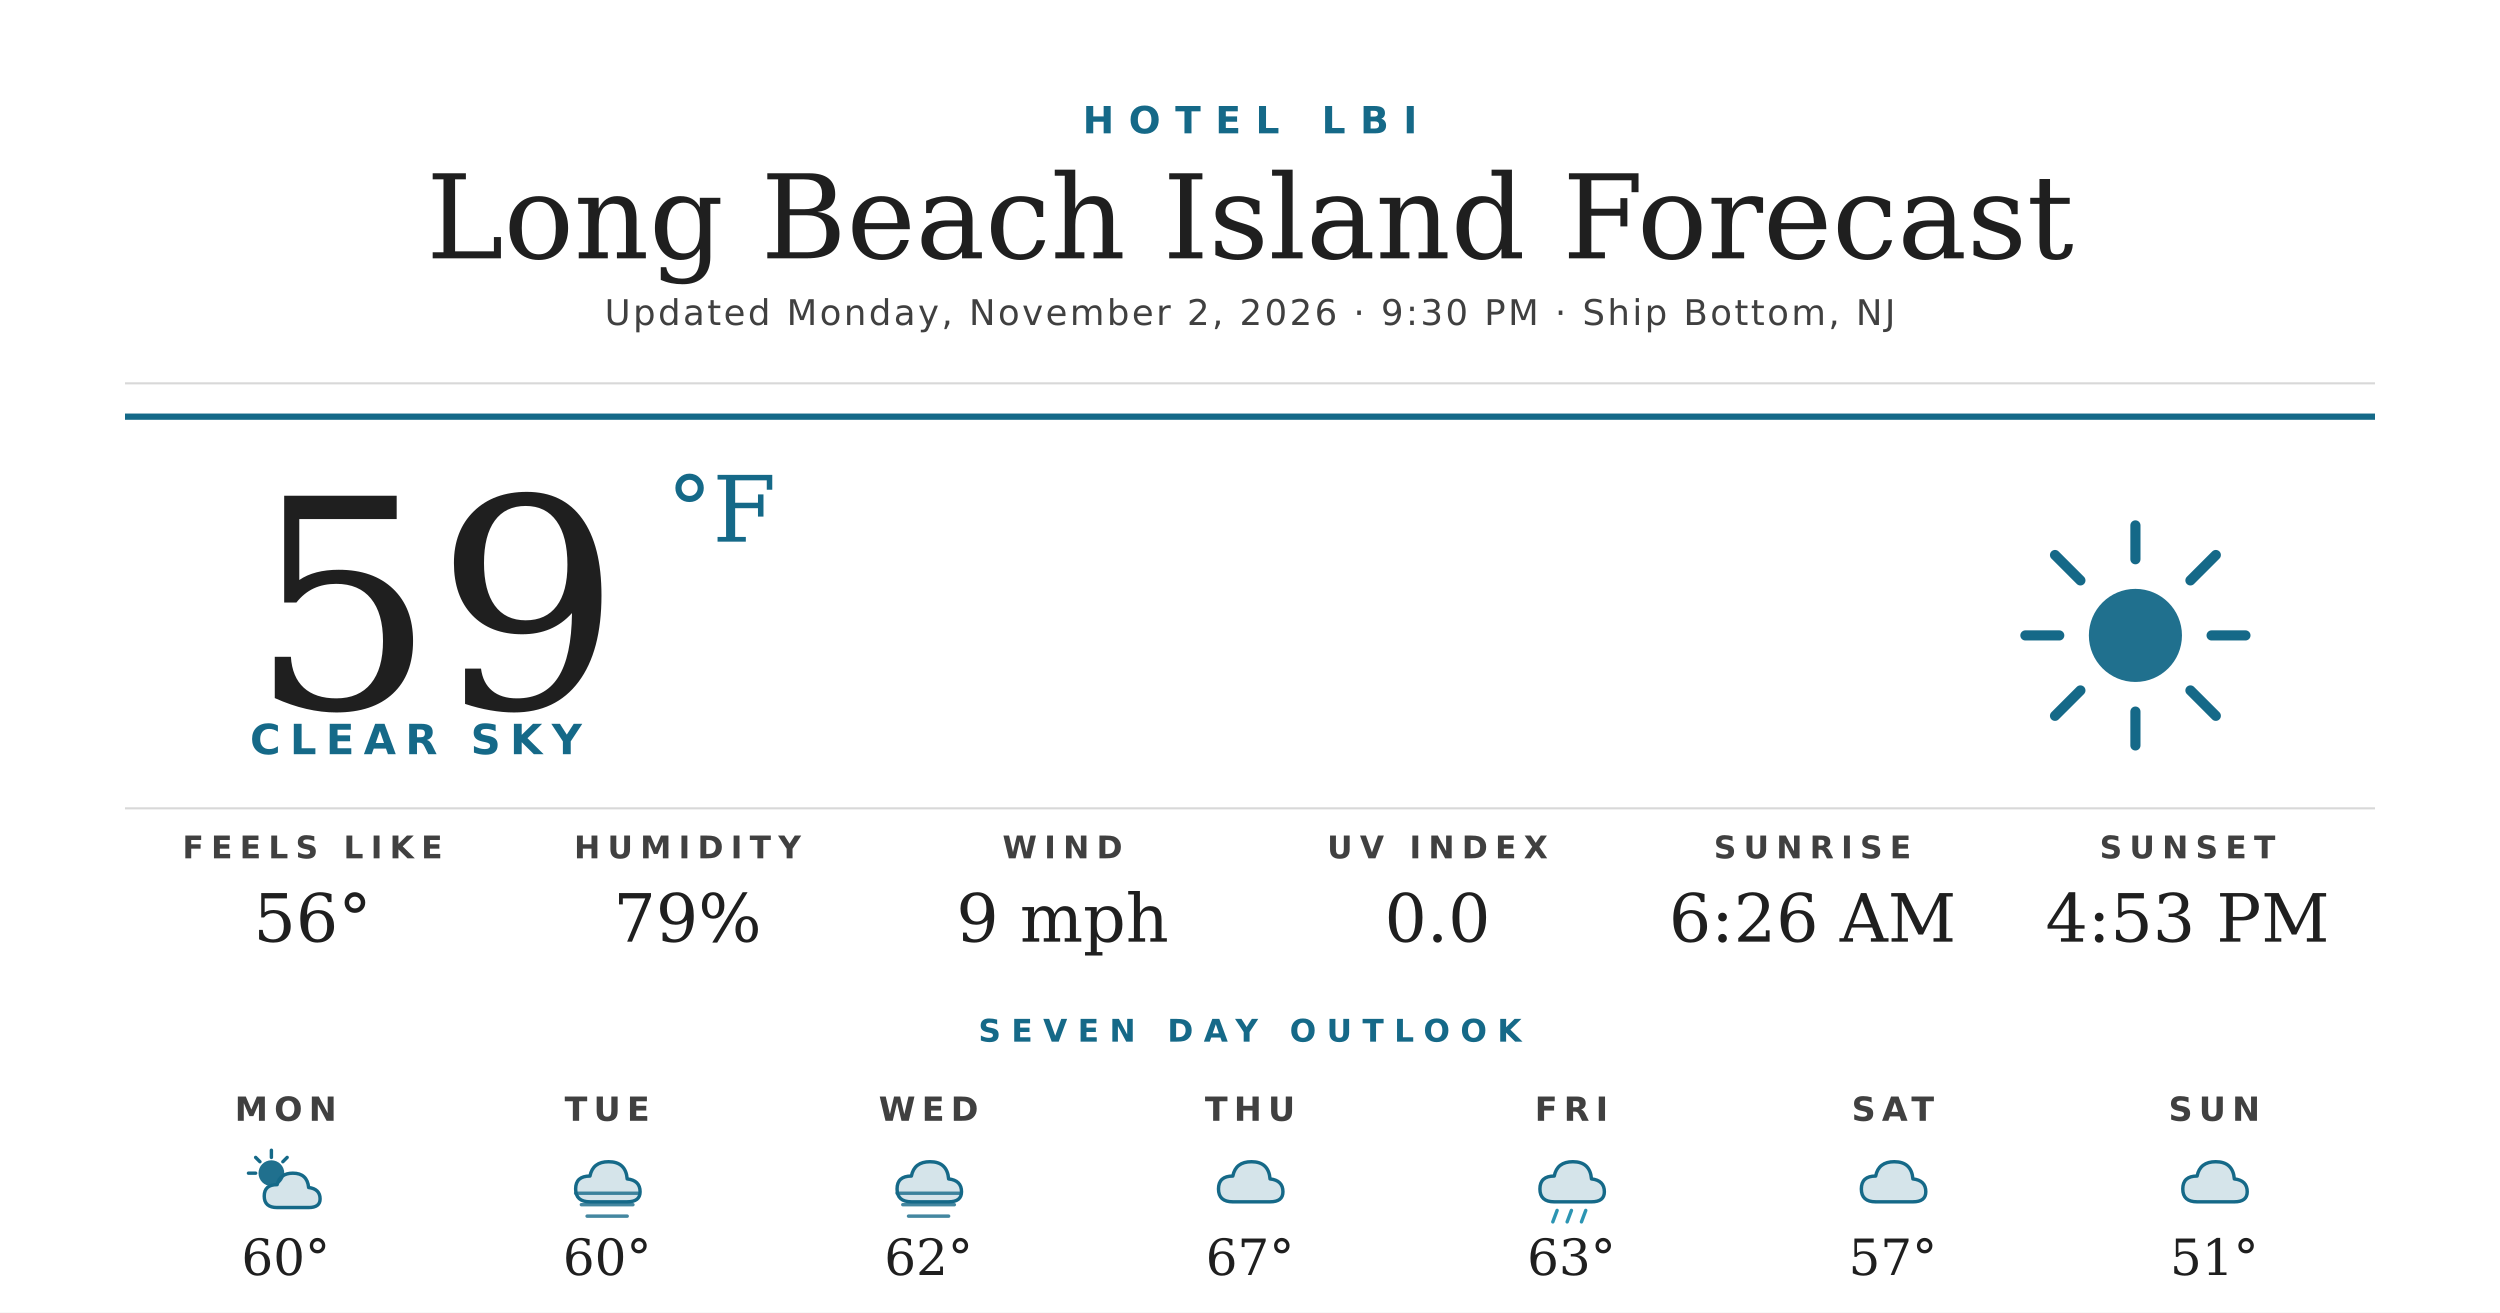
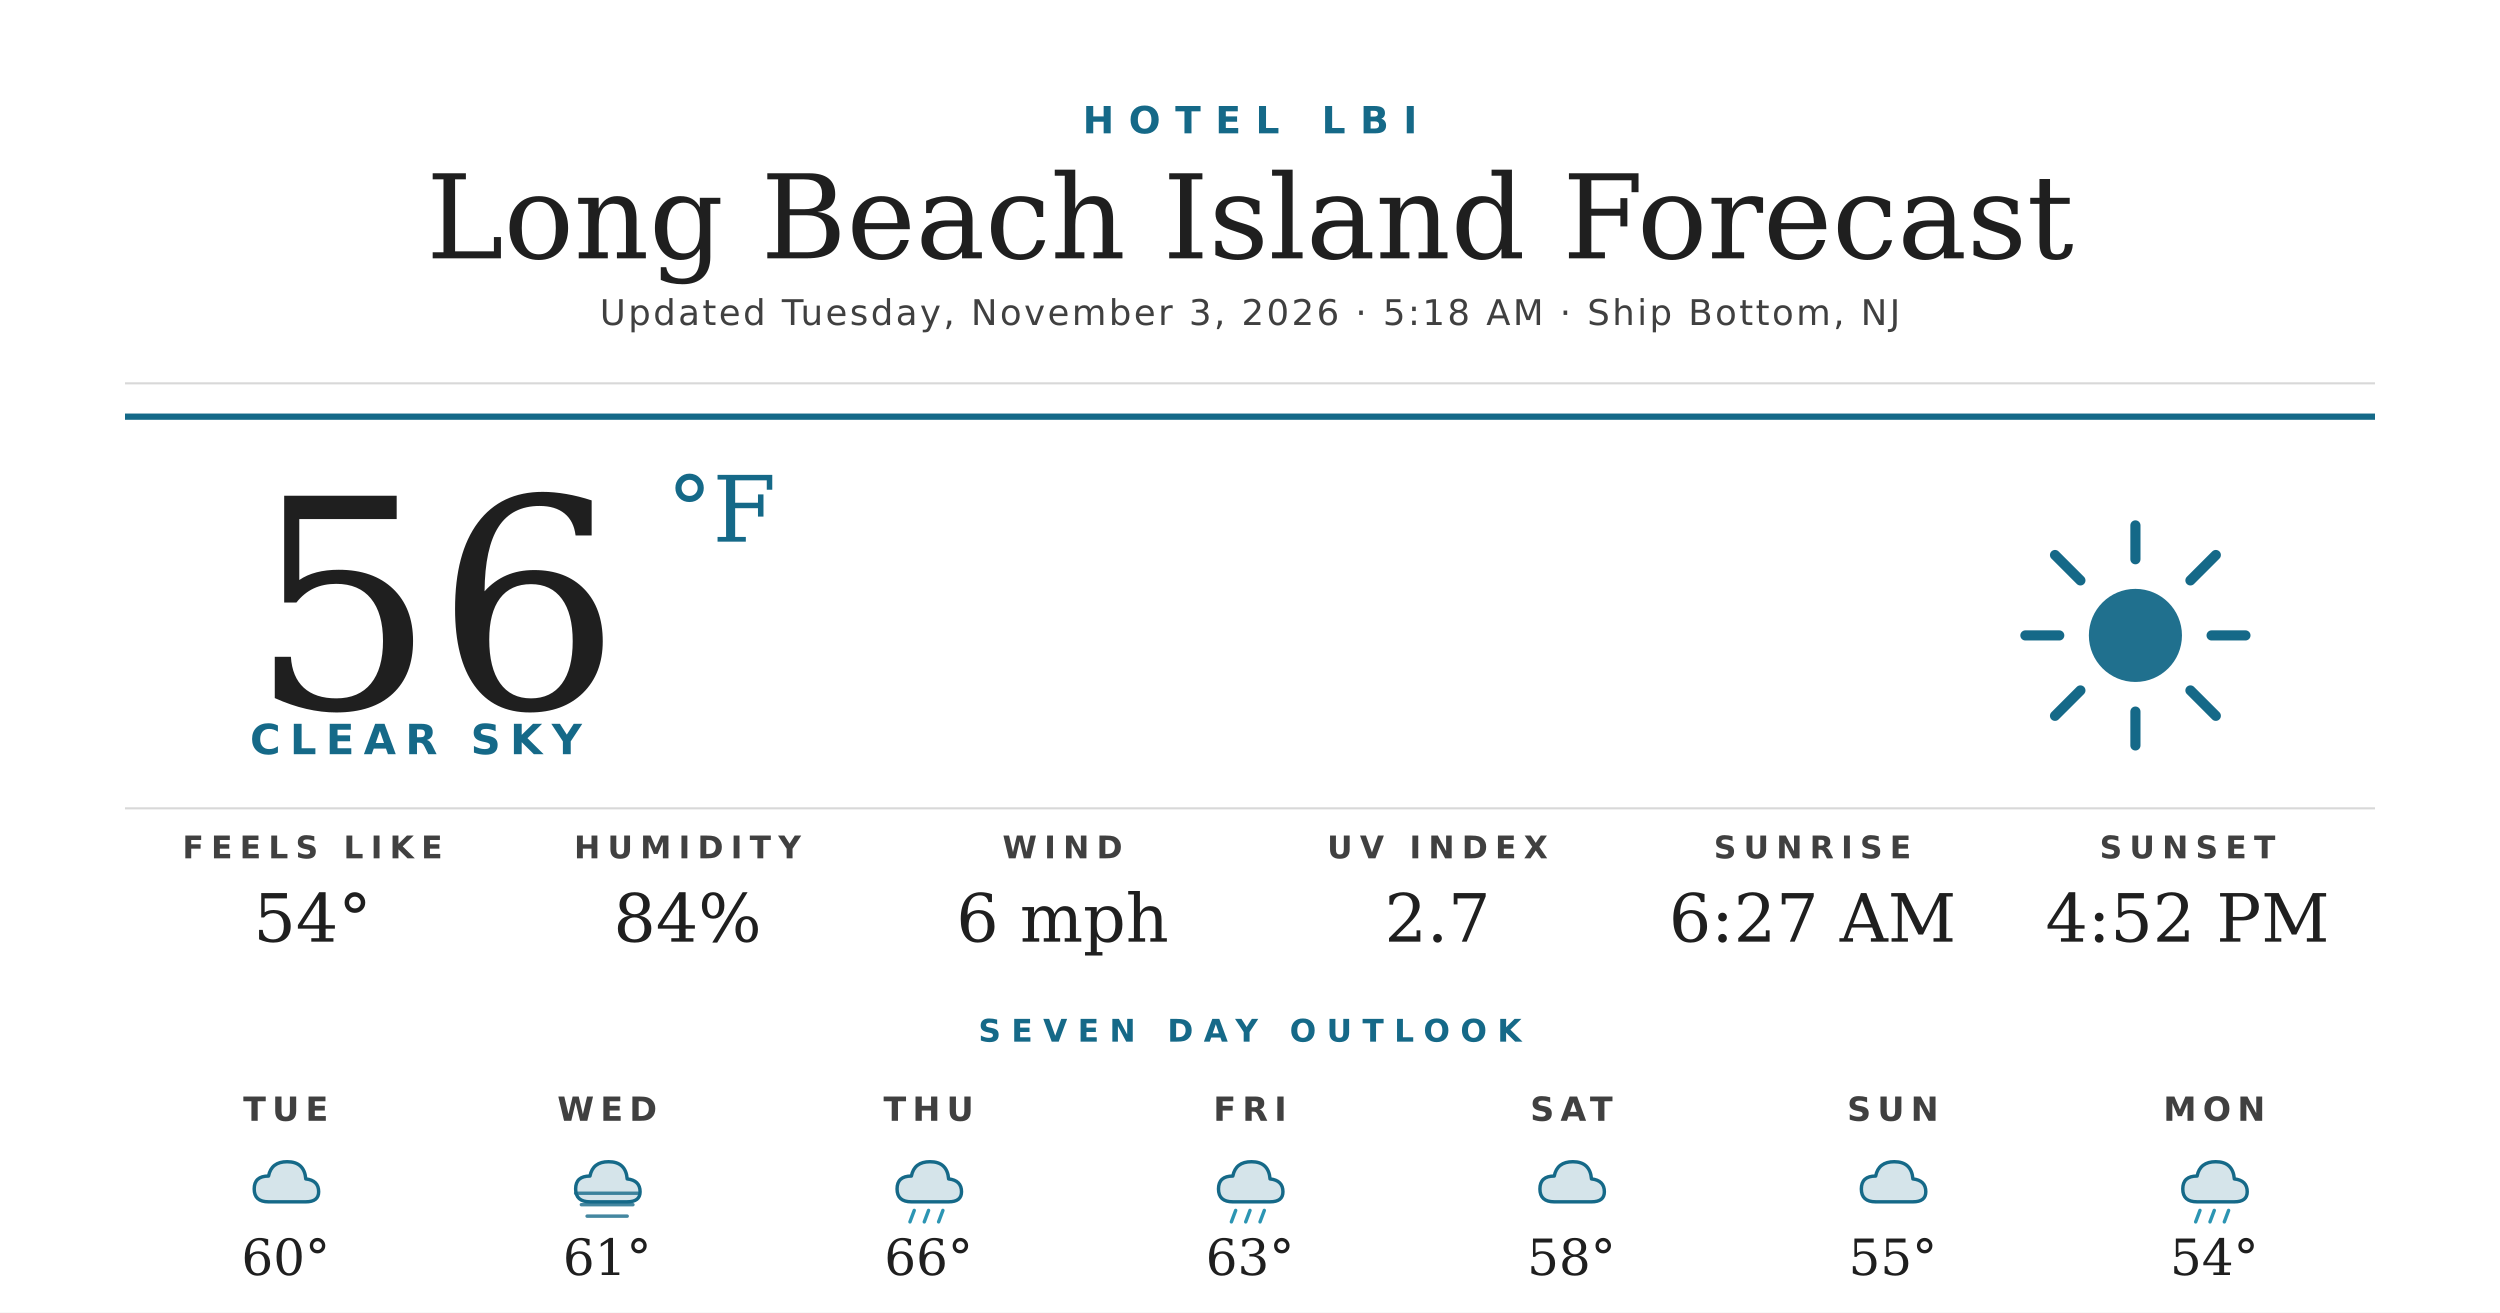
<svg xmlns="http://www.w3.org/2000/svg" width="1200" height="630" viewBox="0 0 1200 630">
  <rect width="1200" height="630" fill="#ffffff" />
  <text x="600" y="64" text-anchor="middle" font-family="'Montserrat Bold', 'Montserrat', 'DejaVu Sans', Helvetica, Arial, sans-serif" font-size="18" font-weight="700" fill="#156988" letter-spacing="7">HOTEL LBI</text>
  <text x="600" y="124" text-anchor="middle" font-family="'Prata', 'DejaVu Serif', Georgia, serif" font-size="56" fill="#1f1f1f">Long Beach Island Forecast</text>
-   <text x="600" y="156" text-anchor="middle" font-family="'Montserrat', 'DejaVu Sans', Helvetica, Arial, sans-serif" font-size="17" font-weight="500" fill="#404040" letter-spacing="1.2">Updated Monday, November 2, 2026 · 9:30 PM · Ship Bottom, NJ</text>
+   <text x="600" y="156" text-anchor="middle" font-family="'Montserrat', 'DejaVu Sans', Helvetica, Arial, sans-serif" font-size="17" font-weight="500" fill="#404040" letter-spacing="1.2">Updated Tuesday, November 3, 2026 · 5:18 AM · Ship Bottom, NJ</text>
  <line x1="60" y1="184" x2="1140" y2="184" stroke="#d8d8d8" stroke-width="1" />
  <line x1="60" y1="200" x2="1140" y2="200" stroke="#156988" stroke-width="3" />
-   <text x="120" y="340" font-family="'Prata', 'DejaVu Serif', Georgia, serif" font-size="140" fill="#1f1f1f">59</text>
+   <text x="120" y="340" font-family="'Prata', 'DejaVu Serif', Georgia, serif" font-size="140" fill="#1f1f1f">56</text>
  <text x="320" y="260" font-family="'Prata', 'DejaVu Serif', Georgia, serif" font-size="44" fill="#156988">°F</text>
  <text x="120" y="362" font-family="'Montserrat Bold', 'Montserrat', 'DejaVu Sans', Helvetica, Arial, sans-serif" font-size="20" font-weight="700" fill="#156988" letter-spacing="4.5">CLEAR SKY</text>
  <g transform="translate(960,240) scale(2.03125)">
    <circle cx="32" cy="32" r="11" fill="#156988" opacity="0.95" />
    <g stroke="#156988" stroke-width="2.4" stroke-linecap="round">
      <line x1="32" y1="6" x2="32" y2="14" />
      <line x1="32" y1="50" x2="32" y2="58" />
      <line x1="6" y1="32" x2="14" y2="32" />
      <line x1="50" y1="32" x2="58" y2="32" />
      <line x1="13" y1="13" x2="19" y2="19" />
      <line x1="45" y1="45" x2="51" y2="51" />
      <line x1="13" y1="51" x2="19" y2="45" />
      <line x1="45" y1="19" x2="51" y2="13" />
    </g>
  </g>
  <line x1="60" y1="388" x2="1140" y2="388" stroke="#d8d8d8" stroke-width="1" />
  <text x="150" y="412" text-anchor="middle" font-family="'Montserrat Bold', 'Montserrat', 'DejaVu Sans', Helvetica, Arial, sans-serif" font-size="15" font-weight="700" fill="#404040" letter-spacing="3.5">FEELS LIKE</text>
-   <text x="150" y="452" text-anchor="middle" font-family="'Prata', 'DejaVu Serif', Georgia, serif" font-size="32" fill="#1f1f1f">56°</text>
+   <text x="150" y="452" text-anchor="middle" font-family="'Prata', 'DejaVu Serif', Georgia, serif" font-size="32" fill="#1f1f1f">54°</text>
  <text x="330" y="412" text-anchor="middle" font-family="'Montserrat Bold', 'Montserrat', 'DejaVu Sans', Helvetica, Arial, sans-serif" font-size="15" font-weight="700" fill="#404040" letter-spacing="3.5">HUMIDITY</text>
-   <text x="330" y="452" text-anchor="middle" font-family="'Prata', 'DejaVu Serif', Georgia, serif" font-size="32" fill="#1f1f1f">79%</text>
+   <text x="330" y="452" text-anchor="middle" font-family="'Prata', 'DejaVu Serif', Georgia, serif" font-size="32" fill="#1f1f1f">84%</text>
  <text x="510" y="412" text-anchor="middle" font-family="'Montserrat Bold', 'Montserrat', 'DejaVu Sans', Helvetica, Arial, sans-serif" font-size="15" font-weight="700" fill="#404040" letter-spacing="3.5">WIND</text>
-   <text x="510" y="452" text-anchor="middle" font-family="'Prata', 'DejaVu Serif', Georgia, serif" font-size="32" fill="#1f1f1f">9 mph</text>
+   <text x="510" y="452" text-anchor="middle" font-family="'Prata', 'DejaVu Serif', Georgia, serif" font-size="32" fill="#1f1f1f">6 mph</text>
  <text x="690" y="412" text-anchor="middle" font-family="'Montserrat Bold', 'Montserrat', 'DejaVu Sans', Helvetica, Arial, sans-serif" font-size="15" font-weight="700" fill="#404040" letter-spacing="3.5">UV INDEX</text>
-   <text x="690" y="452" text-anchor="middle" font-family="'Prata', 'DejaVu Serif', Georgia, serif" font-size="32" fill="#1f1f1f">0.0</text>
+   <text x="690" y="452" text-anchor="middle" font-family="'Prata', 'DejaVu Serif', Georgia, serif" font-size="32" fill="#1f1f1f">2.7</text>
  <text x="870" y="412" text-anchor="middle" font-family="'Montserrat Bold', 'Montserrat', 'DejaVu Sans', Helvetica, Arial, sans-serif" font-size="15" font-weight="700" fill="#404040" letter-spacing="3.5">SUNRISE</text>
-   <text x="870" y="452" text-anchor="middle" font-family="'Prata', 'DejaVu Serif', Georgia, serif" font-size="32" fill="#1f1f1f">6:26 AM</text>
+   <text x="870" y="452" text-anchor="middle" font-family="'Prata', 'DejaVu Serif', Georgia, serif" font-size="32" fill="#1f1f1f">6:27 AM</text>
  <text x="1050" y="412" text-anchor="middle" font-family="'Montserrat Bold', 'Montserrat', 'DejaVu Sans', Helvetica, Arial, sans-serif" font-size="15" font-weight="700" fill="#404040" letter-spacing="3.5">SUNSET</text>
-   <text x="1050" y="452" text-anchor="middle" font-family="'Prata', 'DejaVu Serif', Georgia, serif" font-size="32" fill="#1f1f1f">4:53 PM</text>
+   <text x="1050" y="452" text-anchor="middle" font-family="'Prata', 'DejaVu Serif', Georgia, serif" font-size="32" fill="#1f1f1f">4:52 PM</text>
  <text x="600" y="500" text-anchor="middle" font-family="'Montserrat Bold', 'Montserrat', 'DejaVu Sans', Helvetica, Arial, sans-serif" font-size="15" font-weight="700" fill="#156988" letter-spacing="5">SEVEN DAY OUTLOOK</text>
-   <text x="137.143" y="538" text-anchor="middle" font-family="'Montserrat Bold', 'Montserrat', 'DejaVu Sans', Helvetica, Arial, sans-serif" font-size="16" font-weight="700" fill="#404040" letter-spacing="3">MON</text>
+   <text x="137.143" y="538" text-anchor="middle" font-family="'Montserrat Bold', 'Montserrat', 'DejaVu Sans', Helvetica, Arial, sans-serif" font-size="16" font-weight="700" fill="#404040" letter-spacing="3">TUE</text>
  <g transform="translate(115.1429,548) scale(0.6875)">
-     <circle cx="22" cy="22" r="9" fill="#156988" opacity="0.95" />
-     <g stroke="#156988" stroke-width="2.4" stroke-linecap="round">
-       <line x1="22" y1="6" x2="22" y2="11" />
-       <line x1="6" y1="22" x2="11" y2="22" />
-       <line x1="11" y1="11" x2="14" y2="14" />
-       <line x1="33" y1="11" x2="30" y2="14" />
-     </g>
-     <path d="M26 46 Q17 46 17 38 Q17 30 26 30 Q28 22 37 22 Q47 22 48 32 Q56 33 56 40 Q56 46 48 46 Z" fill="#156988" opacity="0.18" />
-     <path d="M26 46 Q17 46 17 38 Q17 30 26 30 Q28 22 37 22 Q47 22 48 32 Q56 33 56 40 Q56 46 48 46 Z" fill="none" stroke="#156988" stroke-width="2.4" stroke-linejoin="round" />
+     <path d="M20 42 Q10 42 10 33 Q10 24 20 24 Q22 14 33 14 Q45 14 46 26 Q55 27 55 35 Q55 42 46 42 Z" fill="#156988" opacity="0.18" />
+     <path d="M20 42 Q10 42 10 33 Q10 24 20 24 Q22 14 33 14 Q45 14 46 26 Q55 27 55 35 Q55 42 46 42 Z" fill="none" stroke="#156988" stroke-width="2.4" stroke-linejoin="round" />
  </g>
  <text x="137.143" y="612" text-anchor="middle" font-family="'Prata', 'DejaVu Serif', Georgia, serif" font-size="24" fill="#1f1f1f">60°</text>
-   <text x="291.429" y="538" text-anchor="middle" font-family="'Montserrat Bold', 'Montserrat', 'DejaVu Sans', Helvetica, Arial, sans-serif" font-size="16" font-weight="700" fill="#404040" letter-spacing="3">TUE</text>
+   <text x="291.429" y="538" text-anchor="middle" font-family="'Montserrat Bold', 'Montserrat', 'DejaVu Sans', Helvetica, Arial, sans-serif" font-size="16" font-weight="700" fill="#404040" letter-spacing="3">WED</text>
  <g transform="translate(269.4286,548) scale(0.6875)">
    <path d="M20 42 Q10 42 10 33 Q10 24 20 24 Q22 14 33 14 Q45 14 46 26 Q55 27 55 35 Q55 42 46 42 Z" fill="#156988" opacity="0.18" />
    <path d="M20 42 Q10 42 10 33 Q10 24 20 24 Q22 14 33 14 Q45 14 46 26 Q55 27 55 35 Q55 42 46 42 Z" fill="none" stroke="#156988" stroke-width="2.4" stroke-linejoin="round" />
    <g stroke="#156988" stroke-width="2.4" stroke-linecap="round" opacity="0.8">
      <line x1="10" y1="36" x2="54" y2="36" />
      <line x1="14" y1="44" x2="50" y2="44" />
      <line x1="18" y1="52" x2="46" y2="52" />
    </g>
  </g>
-   <text x="291.429" y="612" text-anchor="middle" font-family="'Prata', 'DejaVu Serif', Georgia, serif" font-size="24" fill="#1f1f1f">60°</text>
-   <text x="445.714" y="538" text-anchor="middle" font-family="'Montserrat Bold', 'Montserrat', 'DejaVu Sans', Helvetica, Arial, sans-serif" font-size="16" font-weight="700" fill="#404040" letter-spacing="3">WED</text>
+   <text x="291.429" y="612" text-anchor="middle" font-family="'Prata', 'DejaVu Serif', Georgia, serif" font-size="24" fill="#1f1f1f">61°</text>
+   <text x="445.714" y="538" text-anchor="middle" font-family="'Montserrat Bold', 'Montserrat', 'DejaVu Sans', Helvetica, Arial, sans-serif" font-size="16" font-weight="700" fill="#404040" letter-spacing="3">THU</text>
  <g transform="translate(423.7143,548) scale(0.6875)">
-     <path d="M20 42 Q10 42 10 33 Q10 24 20 24 Q22 14 33 14 Q45 14 46 26 Q55 27 55 35 Q55 42 46 42 Z" fill="#156988" opacity="0.18" />
-     <path d="M20 42 Q10 42 10 33 Q10 24 20 24 Q22 14 33 14 Q45 14 46 26 Q55 27 55 35 Q55 42 46 42 Z" fill="none" stroke="#156988" stroke-width="2.4" stroke-linejoin="round" />
-     <g stroke="#156988" stroke-width="2.4" stroke-linecap="round" opacity="0.8">
-       <line x1="10" y1="36" x2="54" y2="36" />
-       <line x1="14" y1="44" x2="50" y2="44" />
-       <line x1="18" y1="52" x2="46" y2="52" />
-     </g>
-   </g>
-   <text x="445.714" y="612" text-anchor="middle" font-family="'Prata', 'DejaVu Serif', Georgia, serif" font-size="24" fill="#1f1f1f">62°</text>
-   <text x="600" y="538" text-anchor="middle" font-family="'Montserrat Bold', 'Montserrat', 'DejaVu Sans', Helvetica, Arial, sans-serif" font-size="16" font-weight="700" fill="#404040" letter-spacing="3">THU</text>
-   <g transform="translate(578,548) scale(0.6875)">
-     <path d="M20 42 Q10 42 10 33 Q10 24 20 24 Q22 14 33 14 Q45 14 46 26 Q55 27 55 35 Q55 42 46 42 Z" fill="#156988" opacity="0.18" />
-     <path d="M20 42 Q10 42 10 33 Q10 24 20 24 Q22 14 33 14 Q45 14 46 26 Q55 27 55 35 Q55 42 46 42 Z" fill="none" stroke="#156988" stroke-width="2.4" stroke-linejoin="round" />
-   </g>
-   <text x="600" y="612" text-anchor="middle" font-family="'Prata', 'DejaVu Serif', Georgia, serif" font-size="24" fill="#1f1f1f">67°</text>
-   <text x="754.286" y="538" text-anchor="middle" font-family="'Montserrat Bold', 'Montserrat', 'DejaVu Sans', Helvetica, Arial, sans-serif" font-size="16" font-weight="700" fill="#404040" letter-spacing="3">FRI</text>
-   <g transform="translate(732.2857,548) scale(0.6875)">
    <path d="M20 42 Q10 42 10 33 Q10 24 20 24 Q22 14 33 14 Q45 14 46 26 Q55 27 55 35 Q55 42 46 42 Z" fill="#156988" opacity="0.18" />
    <path d="M20 42 Q10 42 10 33 Q10 24 20 24 Q22 14 33 14 Q45 14 46 26 Q55 27 55 35 Q55 42 46 42 Z" fill="none" stroke="#156988" stroke-width="2.4" stroke-linejoin="round" />
    <g stroke="#2C95B3" stroke-width="2.4" stroke-linecap="round">
      <line x1="22" y1="48" x2="19" y2="56" />
      <line x1="32" y1="48" x2="29" y2="56" />
      <line x1="42" y1="48" x2="39" y2="56" />
    </g>
  </g>
-   <text x="754.286" y="612" text-anchor="middle" font-family="'Prata', 'DejaVu Serif', Georgia, serif" font-size="24" fill="#1f1f1f">63°</text>
-   <text x="908.571" y="538" text-anchor="middle" font-family="'Montserrat Bold', 'Montserrat', 'DejaVu Sans', Helvetica, Arial, sans-serif" font-size="16" font-weight="700" fill="#404040" letter-spacing="3">SAT</text>
+   <text x="445.714" y="612" text-anchor="middle" font-family="'Prata', 'DejaVu Serif', Georgia, serif" font-size="24" fill="#1f1f1f">66°</text>
+   <text x="600" y="538" text-anchor="middle" font-family="'Montserrat Bold', 'Montserrat', 'DejaVu Sans', Helvetica, Arial, sans-serif" font-size="16" font-weight="700" fill="#404040" letter-spacing="3">FRI</text>
+   <g transform="translate(578,548) scale(0.6875)">
+     <path d="M20 42 Q10 42 10 33 Q10 24 20 24 Q22 14 33 14 Q45 14 46 26 Q55 27 55 35 Q55 42 46 42 Z" fill="#156988" opacity="0.18" />
+     <path d="M20 42 Q10 42 10 33 Q10 24 20 24 Q22 14 33 14 Q45 14 46 26 Q55 27 55 35 Q55 42 46 42 Z" fill="none" stroke="#156988" stroke-width="2.4" stroke-linejoin="round" />
+     <g stroke="#2C95B3" stroke-width="2.4" stroke-linecap="round">
+       <line x1="22" y1="48" x2="19" y2="56" />
+       <line x1="32" y1="48" x2="29" y2="56" />
+       <line x1="42" y1="48" x2="39" y2="56" />
+     </g>
+   </g>
+   <text x="600" y="612" text-anchor="middle" font-family="'Prata', 'DejaVu Serif', Georgia, serif" font-size="24" fill="#1f1f1f">63°</text>
+   <text x="754.286" y="538" text-anchor="middle" font-family="'Montserrat Bold', 'Montserrat', 'DejaVu Sans', Helvetica, Arial, sans-serif" font-size="16" font-weight="700" fill="#404040" letter-spacing="3">SAT</text>
+   <g transform="translate(732.2857,548) scale(0.6875)">
+     <path d="M20 42 Q10 42 10 33 Q10 24 20 24 Q22 14 33 14 Q45 14 46 26 Q55 27 55 35 Q55 42 46 42 Z" fill="#156988" opacity="0.18" />
+     <path d="M20 42 Q10 42 10 33 Q10 24 20 24 Q22 14 33 14 Q45 14 46 26 Q55 27 55 35 Q55 42 46 42 Z" fill="none" stroke="#156988" stroke-width="2.4" stroke-linejoin="round" />
+   </g>
+   <text x="754.286" y="612" text-anchor="middle" font-family="'Prata', 'DejaVu Serif', Georgia, serif" font-size="24" fill="#1f1f1f">58°</text>
+   <text x="908.571" y="538" text-anchor="middle" font-family="'Montserrat Bold', 'Montserrat', 'DejaVu Sans', Helvetica, Arial, sans-serif" font-size="16" font-weight="700" fill="#404040" letter-spacing="3">SUN</text>
  <g transform="translate(886.5714,548) scale(0.6875)">
    <path d="M20 42 Q10 42 10 33 Q10 24 20 24 Q22 14 33 14 Q45 14 46 26 Q55 27 55 35 Q55 42 46 42 Z" fill="#156988" opacity="0.18" />
    <path d="M20 42 Q10 42 10 33 Q10 24 20 24 Q22 14 33 14 Q45 14 46 26 Q55 27 55 35 Q55 42 46 42 Z" fill="none" stroke="#156988" stroke-width="2.4" stroke-linejoin="round" />
  </g>
-   <text x="908.571" y="612" text-anchor="middle" font-family="'Prata', 'DejaVu Serif', Georgia, serif" font-size="24" fill="#1f1f1f">57°</text>
-   <text x="1062.857" y="538" text-anchor="middle" font-family="'Montserrat Bold', 'Montserrat', 'DejaVu Sans', Helvetica, Arial, sans-serif" font-size="16" font-weight="700" fill="#404040" letter-spacing="3">SUN</text>
+   <text x="908.571" y="612" text-anchor="middle" font-family="'Prata', 'DejaVu Serif', Georgia, serif" font-size="24" fill="#1f1f1f">55°</text>
+   <text x="1062.857" y="538" text-anchor="middle" font-family="'Montserrat Bold', 'Montserrat', 'DejaVu Sans', Helvetica, Arial, sans-serif" font-size="16" font-weight="700" fill="#404040" letter-spacing="3">MON</text>
  <g transform="translate(1040.857,548) scale(0.6875)">
    <path d="M20 42 Q10 42 10 33 Q10 24 20 24 Q22 14 33 14 Q45 14 46 26 Q55 27 55 35 Q55 42 46 42 Z" fill="#156988" opacity="0.18" />
    <path d="M20 42 Q10 42 10 33 Q10 24 20 24 Q22 14 33 14 Q45 14 46 26 Q55 27 55 35 Q55 42 46 42 Z" fill="none" stroke="#156988" stroke-width="2.4" stroke-linejoin="round" />
+     <g stroke="#2C95B3" stroke-width="2.4" stroke-linecap="round">
+       <line x1="22" y1="48" x2="19" y2="56" />
+       <line x1="32" y1="48" x2="29" y2="56" />
+       <line x1="42" y1="48" x2="39" y2="56" />
+     </g>
  </g>
-   <text x="1062.857" y="612" text-anchor="middle" font-family="'Prata', 'DejaVu Serif', Georgia, serif" font-size="24" fill="#1f1f1f">51°</text>
+   <text x="1062.857" y="612" text-anchor="middle" font-family="'Prata', 'DejaVu Serif', Georgia, serif" font-size="24" fill="#1f1f1f">54°</text>
</svg>
